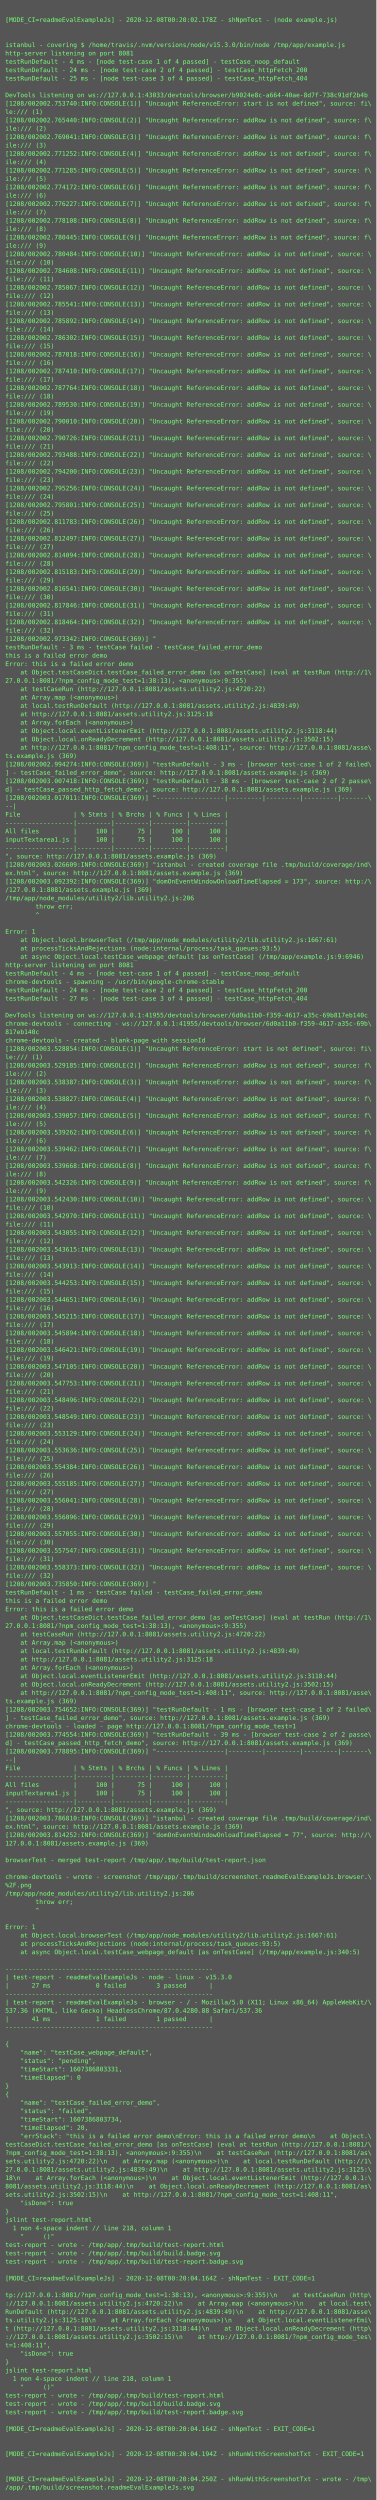
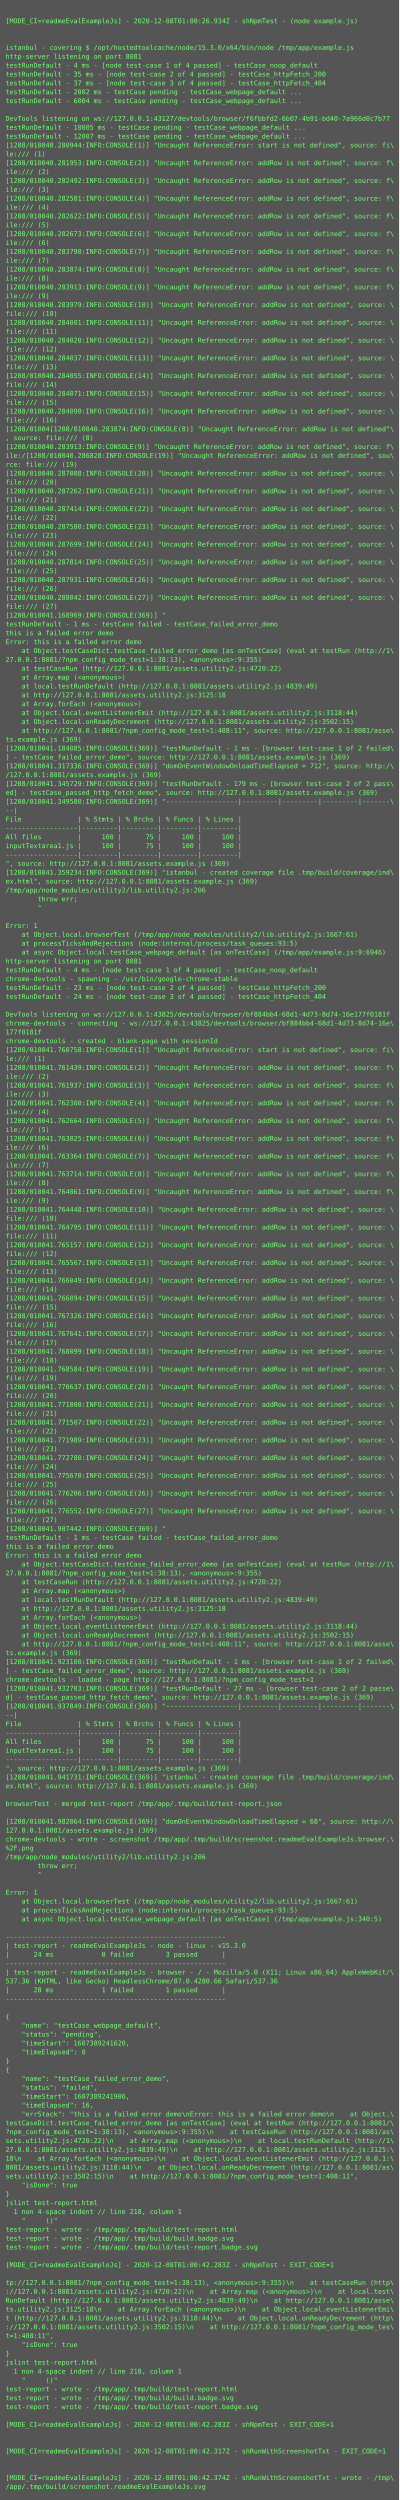
- <svg xmlns="http://www.w3.org/2000/svg" height="4782px" width="720px">
-   <rect height="4782px" fill="#555" width="720px" />
+ <svg xmlns="http://www.w3.org/2000/svg" height="4510px" width="720px">
+   <rect height="4510px" fill="#555" width="720px" />
  <text fill="#7f7" font-family="Consolas, Menlo, monospace" font-size="12" xml:space="preserve">
    <tspan x="10" y="26" />
-     <tspan x="10" y="42">[MODE_CI=readmeEvalExampleJs] - 2020-12-08T00:20:02.178Z - shNpmTest - (node example.js)</tspan>
+     <tspan x="10" y="42">[MODE_CI=readmeEvalExampleJs] - 2020-12-08T01:00:26.934Z - shNpmTest - (node example.js)</tspan>
    <tspan x="10" y="58" />
    <tspan x="10" y="74" />
-     <tspan x="10" y="90">istanbul - covering $ /home/travis/.nvm/versions/node/v15.3.0/bin/node /tmp/app/example.js</tspan>
+     <tspan x="10" y="90">istanbul - covering $ /opt/hostedtoolcache/node/15.3.0/x64/bin/node /tmp/app/example.js</tspan>
    <tspan x="10" y="106">http-server listening on port 8081</tspan>
    <tspan x="10" y="122">testRunDefault - 4 ms - [node test-case 1 of 4 passed] - testCase_noop_default</tspan>
-     <tspan x="10" y="138">testRunDefault - 24 ms - [node test-case 2 of 4 passed] - testCase_httpFetch_200</tspan>
-     <tspan x="10" y="154">testRunDefault - 25 ms - [node test-case 3 of 4 passed] - testCase_httpFetch_404</tspan>
-     <tspan x="10" y="170" />
-     <tspan x="10" y="186">DevTools listening on ws://127.0.0.1:43033/devtools/browser/b9024e8c-a664-40ae-8d7f-738c91df2b4b</tspan>
-     <tspan x="10" y="202">[1208/002002.753740:INFO:CONSOLE(1)] "Uncaught ReferenceError: start is not defined", source: fi\</tspan>
-     <tspan x="10" y="218">le:/// (1)</tspan>
-     <tspan x="10" y="234">[1208/002002.765440:INFO:CONSOLE(2)] "Uncaught ReferenceError: addRow is not defined", source: f\</tspan>
-     <tspan x="10" y="250">ile:/// (2)</tspan>
-     <tspan x="10" y="266">[1208/002002.769041:INFO:CONSOLE(3)] "Uncaught ReferenceError: addRow is not defined", source: f\</tspan>
-     <tspan x="10" y="282">ile:/// (3)</tspan>
-     <tspan x="10" y="298">[1208/002002.771252:INFO:CONSOLE(4)] "Uncaught ReferenceError: addRow is not defined", source: f\</tspan>
-     <tspan x="10" y="314">ile:/// (4)</tspan>
-     <tspan x="10" y="330">[1208/002002.771285:INFO:CONSOLE(5)] "Uncaught ReferenceError: addRow is not defined", source: f\</tspan>
-     <tspan x="10" y="346">ile:/// (5)</tspan>
-     <tspan x="10" y="362">[1208/002002.774172:INFO:CONSOLE(6)] "Uncaught ReferenceError: addRow is not defined", source: f\</tspan>
-     <tspan x="10" y="378">ile:/// (6)</tspan>
-     <tspan x="10" y="394">[1208/002002.776227:INFO:CONSOLE(7)] "Uncaught ReferenceError: addRow is not defined", source: f\</tspan>
-     <tspan x="10" y="410">ile:/// (7)</tspan>
-     <tspan x="10" y="426">[1208/002002.778108:INFO:CONSOLE(8)] "Uncaught ReferenceError: addRow is not defined", source: f\</tspan>
-     <tspan x="10" y="442">ile:/// (8)</tspan>
-     <tspan x="10" y="458">[1208/002002.780445:INFO:CONSOLE(9)] "Uncaught ReferenceError: addRow is not defined", source: f\</tspan>
-     <tspan x="10" y="474">ile:/// (9)</tspan>
-     <tspan x="10" y="490">[1208/002002.780484:INFO:CONSOLE(10)] "Uncaught ReferenceError: addRow is not defined", source: \</tspan>
-     <tspan x="10" y="506">file:/// (10)</tspan>
-     <tspan x="10" y="522">[1208/002002.784608:INFO:CONSOLE(11)] "Uncaught ReferenceError: addRow is not defined", source: \</tspan>
-     <tspan x="10" y="538">file:/// (11)</tspan>
-     <tspan x="10" y="554">[1208/002002.785067:INFO:CONSOLE(12)] "Uncaught ReferenceError: addRow is not defined", source: \</tspan>
-     <tspan x="10" y="570">file:/// (12)</tspan>
-     <tspan x="10" y="586">[1208/002002.785541:INFO:CONSOLE(13)] "Uncaught ReferenceError: addRow is not defined", source: \</tspan>
-     <tspan x="10" y="602">file:/// (13)</tspan>
-     <tspan x="10" y="618">[1208/002002.785892:INFO:CONSOLE(14)] "Uncaught ReferenceError: addRow is not defined", source: \</tspan>
-     <tspan x="10" y="634">file:/// (14)</tspan>
-     <tspan x="10" y="650">[1208/002002.786302:INFO:CONSOLE(15)] "Uncaught ReferenceError: addRow is not defined", source: \</tspan>
-     <tspan x="10" y="666">file:/// (15)</tspan>
-     <tspan x="10" y="682">[1208/002002.787018:INFO:CONSOLE(16)] "Uncaught ReferenceError: addRow is not defined", source: \</tspan>
-     <tspan x="10" y="698">file:/// (16)</tspan>
-     <tspan x="10" y="714">[1208/002002.787410:INFO:CONSOLE(17)] "Uncaught ReferenceError: addRow is not defined", source: \</tspan>
-     <tspan x="10" y="730">file:/// (17)</tspan>
-     <tspan x="10" y="746">[1208/002002.787764:INFO:CONSOLE(18)] "Uncaught ReferenceError: addRow is not defined", source: \</tspan>
-     <tspan x="10" y="762">file:/// (18)</tspan>
-     <tspan x="10" y="778">[1208/002002.789530:INFO:CONSOLE(19)] "Uncaught ReferenceError: addRow is not defined", source: \</tspan>
-     <tspan x="10" y="794">file:/// (19)</tspan>
-     <tspan x="10" y="810">[1208/002002.790010:INFO:CONSOLE(20)] "Uncaught ReferenceError: addRow is not defined", source: \</tspan>
-     <tspan x="10" y="826">file:/// (20)</tspan>
-     <tspan x="10" y="842">[1208/002002.790726:INFO:CONSOLE(21)] "Uncaught ReferenceError: addRow is not defined", source: \</tspan>
-     <tspan x="10" y="858">file:/// (21)</tspan>
-     <tspan x="10" y="874">[1208/002002.793488:INFO:CONSOLE(22)] "Uncaught ReferenceError: addRow is not defined", source: \</tspan>
-     <tspan x="10" y="890">file:/// (22)</tspan>
-     <tspan x="10" y="906">[1208/002002.794200:INFO:CONSOLE(23)] "Uncaught ReferenceError: addRow is not defined", source: \</tspan>
-     <tspan x="10" y="922">file:/// (23)</tspan>
-     <tspan x="10" y="938">[1208/002002.795256:INFO:CONSOLE(24)] "Uncaught ReferenceError: addRow is not defined", source: \</tspan>
-     <tspan x="10" y="954">file:/// (24)</tspan>
-     <tspan x="10" y="970">[1208/002002.795801:INFO:CONSOLE(25)] "Uncaught ReferenceError: addRow is not defined", source: \</tspan>
-     <tspan x="10" y="986">file:/// (25)</tspan>
-     <tspan x="10" y="1002">[1208/002002.811783:INFO:CONSOLE(26)] "Uncaught ReferenceError: addRow is not defined", source: \</tspan>
-     <tspan x="10" y="1018">file:/// (26)</tspan>
-     <tspan x="10" y="1034">[1208/002002.812497:INFO:CONSOLE(27)] "Uncaught ReferenceError: addRow is not defined", source: \</tspan>
-     <tspan x="10" y="1050">file:/// (27)</tspan>
-     <tspan x="10" y="1066">[1208/002002.814094:INFO:CONSOLE(28)] "Uncaught ReferenceError: addRow is not defined", source: \</tspan>
-     <tspan x="10" y="1082">file:/// (28)</tspan>
-     <tspan x="10" y="1098">[1208/002002.815183:INFO:CONSOLE(29)] "Uncaught ReferenceError: addRow is not defined", source: \</tspan>
-     <tspan x="10" y="1114">file:/// (29)</tspan>
-     <tspan x="10" y="1130">[1208/002002.816541:INFO:CONSOLE(30)] "Uncaught ReferenceError: addRow is not defined", source: \</tspan>
-     <tspan x="10" y="1146">file:/// (30)</tspan>
-     <tspan x="10" y="1162">[1208/002002.817846:INFO:CONSOLE(31)] "Uncaught ReferenceError: addRow is not defined", source: \</tspan>
-     <tspan x="10" y="1178">file:/// (31)</tspan>
-     <tspan x="10" y="1194">[1208/002002.818464:INFO:CONSOLE(32)] "Uncaught ReferenceError: addRow is not defined", source: \</tspan>
-     <tspan x="10" y="1210">file:/// (32)</tspan>
-     <tspan x="10" y="1226">[1208/002002.973342:INFO:CONSOLE(369)] "</tspan>
-     <tspan x="10" y="1242">testRunDefault - 3 ms - testCase failed - testCase_failed_error_demo</tspan>
-     <tspan x="10" y="1258">this is a failed error demo</tspan>
-     <tspan x="10" y="1274">Error: this is a failed error demo</tspan>
-     <tspan x="10" y="1290">    at Object.testCaseDict.testCase_failed_error_demo [as onTestCase] (eval at testRun (http://1\</tspan>
-     <tspan x="10" y="1306">27.0.0.1:8081/?npm_config_mode_test=1:38:13), &lt;anonymous&gt;:9:355)</tspan>
-     <tspan x="10" y="1322">    at testCaseRun (http://127.0.0.1:8081/assets.utility2.js:4720:22)</tspan>
-     <tspan x="10" y="1338">    at Array.map (&lt;anonymous&gt;)</tspan>
-     <tspan x="10" y="1354">    at local.testRunDefault (http://127.0.0.1:8081/assets.utility2.js:4839:49)</tspan>
-     <tspan x="10" y="1370">    at http://127.0.0.1:8081/assets.utility2.js:3125:18</tspan>
-     <tspan x="10" y="1386">    at Array.forEach (&lt;anonymous&gt;)</tspan>
-     <tspan x="10" y="1402">    at Object.local.eventListenerEmit (http://127.0.0.1:8081/assets.utility2.js:3118:44)</tspan>
-     <tspan x="10" y="1418">    at Object.local.onReadyDecrement (http://127.0.0.1:8081/assets.utility2.js:3502:15)</tspan>
-     <tspan x="10" y="1434">    at http://127.0.0.1:8081/?npm_config_mode_test=1:408:11", source: http://127.0.0.1:8081/asse\</tspan>
-     <tspan x="10" y="1450">ts.example.js (369)</tspan>
-     <tspan x="10" y="1466">[1208/002002.994274:INFO:CONSOLE(369)] "testRunDefault - 3 ms - [browser test-case 1 of 2 failed\</tspan>
-     <tspan x="10" y="1482">] - testCase_failed_error_demo", source: http://127.0.0.1:8081/assets.example.js (369)</tspan>
-     <tspan x="10" y="1498">[1208/002003.007418:INFO:CONSOLE(369)] "testRunDefault - 38 ms - [browser test-case 2 of 2 passe\</tspan>
-     <tspan x="10" y="1514">d] - testCase_passed_http_fetch_demo", source: http://127.0.0.1:8081/assets.example.js (369)</tspan>
-     <tspan x="10" y="1530">[1208/002003.017011:INFO:CONSOLE(369)] "------------------|---------|---------|---------|-------\</tspan>
-     <tspan x="10" y="1546">--|</tspan>
-     <tspan x="10" y="1562">File              | % Stmts | % Brchs | % Funcs | % Lines |</tspan>
-     <tspan x="10" y="1578">------------------|---------|---------|---------|---------|</tspan>
-     <tspan x="10" y="1594">All files         |     100 |      75 |     100 |     100 |</tspan>
-     <tspan x="10" y="1610">inputTextarea1.js |     100 |      75 |     100 |     100 |</tspan>
-     <tspan x="10" y="1626">------------------|---------|---------|---------|---------|</tspan>
-     <tspan x="10" y="1642">", source: http://127.0.0.1:8081/assets.example.js (369)</tspan>
-     <tspan x="10" y="1658">[1208/002003.026609:INFO:CONSOLE(369)] "istanbul - created coverage file .tmp/build/coverage/ind\</tspan>
-     <tspan x="10" y="1674">ex.html", source: http://127.0.0.1:8081/assets.example.js (369)</tspan>
-     <tspan x="10" y="1690">[1208/002003.092392:INFO:CONSOLE(369)] "domOnEventWindowOnloadTimeElapsed = 173", source: http:/\</tspan>
-     <tspan x="10" y="1706">/127.0.0.1:8081/assets.example.js (369)</tspan>
-     <tspan x="10" y="1722">/tmp/app/node_modules/utility2/lib.utility2.js:206</tspan>
-     <tspan x="10" y="1738">        throw err;</tspan>
-     <tspan x="10" y="1754">        ^</tspan>
-     <tspan x="10" y="1770" />
-     <tspan x="10" y="1786">Error: 1</tspan>
-     <tspan x="10" y="1802">    at Object.local.browserTest (/tmp/app/node_modules/utility2/lib.utility2.js:1667:61)</tspan>
-     <tspan x="10" y="1818">    at processTicksAndRejections (node:internal/process/task_queues:93:5)</tspan>
-     <tspan x="10" y="1834">    at async Object.local.testCase_webpage_default [as onTestCase] (/tmp/app/example.js:9:6946)</tspan>
-     <tspan x="10" y="1850">http-server listening on port 8081</tspan>
-     <tspan x="10" y="1866">testRunDefault - 4 ms - [node test-case 1 of 4 passed] - testCase_noop_default</tspan>
-     <tspan x="10" y="1882">chrome-devtools - spawning - /usr/bin/google-chrome-stable</tspan>
-     <tspan x="10" y="1898">testRunDefault - 24 ms - [node test-case 2 of 4 passed] - testCase_httpFetch_200</tspan>
-     <tspan x="10" y="1914">testRunDefault - 27 ms - [node test-case 3 of 4 passed] - testCase_httpFetch_404</tspan>
-     <tspan x="10" y="1930" />
-     <tspan x="10" y="1946">DevTools listening on ws://127.0.0.1:41955/devtools/browser/6d0a11b0-f359-4617-a35c-69b817eb140c</tspan>
-     <tspan x="10" y="1962">chrome-devtools - connecting - ws://127.0.0.1:41955/devtools/browser/6d0a11b0-f359-4617-a35c-69b\</tspan>
-     <tspan x="10" y="1978">817eb140c</tspan>
-     <tspan x="10" y="1994">chrome-devtools - created - blank-page with sessionId</tspan>
-     <tspan x="10" y="2010">[1208/002003.528854:INFO:CONSOLE(1)] "Uncaught ReferenceError: start is not defined", source: fi\</tspan>
-     <tspan x="10" y="2026">le:/// (1)</tspan>
-     <tspan x="10" y="2042">[1208/002003.529185:INFO:CONSOLE(2)] "Uncaught ReferenceError: addRow is not defined", source: f\</tspan>
-     <tspan x="10" y="2058">ile:/// (2)</tspan>
-     <tspan x="10" y="2074">[1208/002003.538387:INFO:CONSOLE(3)] "Uncaught ReferenceError: addRow is not defined", source: f\</tspan>
-     <tspan x="10" y="2090">ile:/// (3)</tspan>
-     <tspan x="10" y="2106">[1208/002003.538827:INFO:CONSOLE(4)] "Uncaught ReferenceError: addRow is not defined", source: f\</tspan>
-     <tspan x="10" y="2122">ile:/// (4)</tspan>
-     <tspan x="10" y="2138">[1208/002003.539057:INFO:CONSOLE(5)] "Uncaught ReferenceError: addRow is not defined", source: f\</tspan>
-     <tspan x="10" y="2154">ile:/// (5)</tspan>
-     <tspan x="10" y="2170">[1208/002003.539262:INFO:CONSOLE(6)] "Uncaught ReferenceError: addRow is not defined", source: f\</tspan>
-     <tspan x="10" y="2186">ile:/// (6)</tspan>
-     <tspan x="10" y="2202">[1208/002003.539462:INFO:CONSOLE(7)] "Uncaught ReferenceError: addRow is not defined", source: f\</tspan>
-     <tspan x="10" y="2218">ile:/// (7)</tspan>
-     <tspan x="10" y="2234">[1208/002003.539668:INFO:CONSOLE(8)] "Uncaught ReferenceError: addRow is not defined", source: f\</tspan>
-     <tspan x="10" y="2250">ile:/// (8)</tspan>
-     <tspan x="10" y="2266">[1208/002003.542326:INFO:CONSOLE(9)] "Uncaught ReferenceError: addRow is not defined", source: f\</tspan>
-     <tspan x="10" y="2282">ile:/// (9)</tspan>
-     <tspan x="10" y="2298">[1208/002003.542430:INFO:CONSOLE(10)] "Uncaught ReferenceError: addRow is not defined", source: \</tspan>
-     <tspan x="10" y="2314">file:/// (10)</tspan>
-     <tspan x="10" y="2330">[1208/002003.542970:INFO:CONSOLE(11)] "Uncaught ReferenceError: addRow is not defined", source: \</tspan>
-     <tspan x="10" y="2346">file:/// (11)</tspan>
-     <tspan x="10" y="2362">[1208/002003.543055:INFO:CONSOLE(12)] "Uncaught ReferenceError: addRow is not defined", source: \</tspan>
-     <tspan x="10" y="2378">file:/// (12)</tspan>
-     <tspan x="10" y="2394">[1208/002003.543615:INFO:CONSOLE(13)] "Uncaught ReferenceError: addRow is not defined", source: \</tspan>
-     <tspan x="10" y="2410">file:/// (13)</tspan>
-     <tspan x="10" y="2426">[1208/002003.543913:INFO:CONSOLE(14)] "Uncaught ReferenceError: addRow is not defined", source: \</tspan>
-     <tspan x="10" y="2442">file:/// (14)</tspan>
-     <tspan x="10" y="2458">[1208/002003.544253:INFO:CONSOLE(15)] "Uncaught ReferenceError: addRow is not defined", source: \</tspan>
-     <tspan x="10" y="2474">file:/// (15)</tspan>
-     <tspan x="10" y="2490">[1208/002003.544651:INFO:CONSOLE(16)] "Uncaught ReferenceError: addRow is not defined", source: \</tspan>
-     <tspan x="10" y="2506">file:/// (16)</tspan>
-     <tspan x="10" y="2522">[1208/002003.545215:INFO:CONSOLE(17)] "Uncaught ReferenceError: addRow is not defined", source: \</tspan>
-     <tspan x="10" y="2538">file:/// (17)</tspan>
-     <tspan x="10" y="2554">[1208/002003.545894:INFO:CONSOLE(18)] "Uncaught ReferenceError: addRow is not defined", source: \</tspan>
-     <tspan x="10" y="2570">file:/// (18)</tspan>
-     <tspan x="10" y="2586">[1208/002003.546421:INFO:CONSOLE(19)] "Uncaught ReferenceError: addRow is not defined", source: \</tspan>
-     <tspan x="10" y="2602">file:/// (19)</tspan>
-     <tspan x="10" y="2618">[1208/002003.547105:INFO:CONSOLE(20)] "Uncaught ReferenceError: addRow is not defined", source: \</tspan>
-     <tspan x="10" y="2634">file:/// (20)</tspan>
-     <tspan x="10" y="2650">[1208/002003.547753:INFO:CONSOLE(21)] "Uncaught ReferenceError: addRow is not defined", source: \</tspan>
-     <tspan x="10" y="2666">file:/// (21)</tspan>
-     <tspan x="10" y="2682">[1208/002003.548496:INFO:CONSOLE(22)] "Uncaught ReferenceError: addRow is not defined", source: \</tspan>
-     <tspan x="10" y="2698">file:/// (22)</tspan>
-     <tspan x="10" y="2714">[1208/002003.548549:INFO:CONSOLE(23)] "Uncaught ReferenceError: addRow is not defined", source: \</tspan>
-     <tspan x="10" y="2730">file:/// (23)</tspan>
-     <tspan x="10" y="2746">[1208/002003.553129:INFO:CONSOLE(24)] "Uncaught ReferenceError: addRow is not defined", source: \</tspan>
-     <tspan x="10" y="2762">file:/// (24)</tspan>
-     <tspan x="10" y="2778">[1208/002003.553636:INFO:CONSOLE(25)] "Uncaught ReferenceError: addRow is not defined", source: \</tspan>
-     <tspan x="10" y="2794">file:/// (25)</tspan>
-     <tspan x="10" y="2810">[1208/002003.554384:INFO:CONSOLE(26)] "Uncaught ReferenceError: addRow is not defined", source: \</tspan>
-     <tspan x="10" y="2826">file:/// (26)</tspan>
-     <tspan x="10" y="2842">[1208/002003.555185:INFO:CONSOLE(27)] "Uncaught ReferenceError: addRow is not defined", source: \</tspan>
-     <tspan x="10" y="2858">file:/// (27)</tspan>
-     <tspan x="10" y="2874">[1208/002003.556041:INFO:CONSOLE(28)] "Uncaught ReferenceError: addRow is not defined", source: \</tspan>
-     <tspan x="10" y="2890">file:/// (28)</tspan>
-     <tspan x="10" y="2906">[1208/002003.556096:INFO:CONSOLE(29)] "Uncaught ReferenceError: addRow is not defined", source: \</tspan>
-     <tspan x="10" y="2922">file:/// (29)</tspan>
-     <tspan x="10" y="2938">[1208/002003.557055:INFO:CONSOLE(30)] "Uncaught ReferenceError: addRow is not defined", source: \</tspan>
-     <tspan x="10" y="2954">file:/// (30)</tspan>
-     <tspan x="10" y="2970">[1208/002003.557547:INFO:CONSOLE(31)] "Uncaught ReferenceError: addRow is not defined", source: \</tspan>
-     <tspan x="10" y="2986">file:/// (31)</tspan>
-     <tspan x="10" y="3002">[1208/002003.558373:INFO:CONSOLE(32)] "Uncaught ReferenceError: addRow is not defined", source: \</tspan>
-     <tspan x="10" y="3018">file:/// (32)</tspan>
-     <tspan x="10" y="3034">[1208/002003.735850:INFO:CONSOLE(369)] "</tspan>
-     <tspan x="10" y="3050">testRunDefault - 1 ms - testCase failed - testCase_failed_error_demo</tspan>
-     <tspan x="10" y="3066">this is a failed error demo</tspan>
-     <tspan x="10" y="3082">Error: this is a failed error demo</tspan>
-     <tspan x="10" y="3098">    at Object.testCaseDict.testCase_failed_error_demo [as onTestCase] (eval at testRun (http://1\</tspan>
-     <tspan x="10" y="3114">27.0.0.1:8081/?npm_config_mode_test=1:38:13), &lt;anonymous&gt;:9:355)</tspan>
-     <tspan x="10" y="3130">    at testCaseRun (http://127.0.0.1:8081/assets.utility2.js:4720:22)</tspan>
-     <tspan x="10" y="3146">    at Array.map (&lt;anonymous&gt;)</tspan>
-     <tspan x="10" y="3162">    at local.testRunDefault (http://127.0.0.1:8081/assets.utility2.js:4839:49)</tspan>
-     <tspan x="10" y="3178">    at http://127.0.0.1:8081/assets.utility2.js:3125:18</tspan>
-     <tspan x="10" y="3194">    at Array.forEach (&lt;anonymous&gt;)</tspan>
-     <tspan x="10" y="3210">    at Object.local.eventListenerEmit (http://127.0.0.1:8081/assets.utility2.js:3118:44)</tspan>
-     <tspan x="10" y="3226">    at Object.local.onReadyDecrement (http://127.0.0.1:8081/assets.utility2.js:3502:15)</tspan>
-     <tspan x="10" y="3242">    at http://127.0.0.1:8081/?npm_config_mode_test=1:408:11", source: http://127.0.0.1:8081/asse\</tspan>
-     <tspan x="10" y="3258">ts.example.js (369)</tspan>
-     <tspan x="10" y="3274">[1208/002003.754652:INFO:CONSOLE(369)] "testRunDefault - 1 ms - [browser test-case 1 of 2 failed\</tspan>
-     <tspan x="10" y="3290">] - testCase_failed_error_demo", source: http://127.0.0.1:8081/assets.example.js (369)</tspan>
-     <tspan x="10" y="3306">chrome-devtools - loaded - page http://127.0.0.1:8081/?npm_config_mode_test=1</tspan>
-     <tspan x="10" y="3322">[1208/002003.774554:INFO:CONSOLE(369)] "testRunDefault - 39 ms - [browser test-case 2 of 2 passe\</tspan>
-     <tspan x="10" y="3338">d] - testCase_passed_http_fetch_demo", source: http://127.0.0.1:8081/assets.example.js (369)</tspan>
-     <tspan x="10" y="3354">[1208/002003.778895:INFO:CONSOLE(369)] "------------------|---------|---------|---------|-------\</tspan>
-     <tspan x="10" y="3370">--|</tspan>
-     <tspan x="10" y="3386">File              | % Stmts | % Brchs | % Funcs | % Lines |</tspan>
-     <tspan x="10" y="3402">------------------|---------|---------|---------|---------|</tspan>
-     <tspan x="10" y="3418">All files         |     100 |      75 |     100 |     100 |</tspan>
-     <tspan x="10" y="3434">inputTextarea1.js |     100 |      75 |     100 |     100 |</tspan>
-     <tspan x="10" y="3450">------------------|---------|---------|---------|---------|</tspan>
-     <tspan x="10" y="3466">", source: http://127.0.0.1:8081/assets.example.js (369)</tspan>
-     <tspan x="10" y="3482">[1208/002003.786810:INFO:CONSOLE(369)] "istanbul - created coverage file .tmp/build/coverage/ind\</tspan>
-     <tspan x="10" y="3498">ex.html", source: http://127.0.0.1:8081/assets.example.js (369)</tspan>
-     <tspan x="10" y="3514">[1208/002003.814252:INFO:CONSOLE(369)] "domOnEventWindowOnloadTimeElapsed = 77", source: http://\</tspan>
-     <tspan x="10" y="3530">127.0.0.1:8081/assets.example.js (369)</tspan>
-     <tspan x="10" y="3546" />
-     <tspan x="10" y="3562">browserTest - merged test-report /tmp/app/.tmp/build/test-report.json</tspan>
-     <tspan x="10" y="3578" />
-     <tspan x="10" y="3594">chrome-devtools - wrote - screenshot /tmp/app/.tmp/build/screenshot.readmeEvalExampleJs.browser.\</tspan>
-     <tspan x="10" y="3610">%2F.png</tspan>
-     <tspan x="10" y="3626">/tmp/app/node_modules/utility2/lib.utility2.js:206</tspan>
-     <tspan x="10" y="3642">        throw err;</tspan>
-     <tspan x="10" y="3658">        ^</tspan>
-     <tspan x="10" y="3674" />
-     <tspan x="10" y="3690">Error: 1</tspan>
-     <tspan x="10" y="3706">    at Object.local.browserTest (/tmp/app/node_modules/utility2/lib.utility2.js:1667:61)</tspan>
-     <tspan x="10" y="3722">    at processTicksAndRejections (node:internal/process/task_queues:93:5)</tspan>
-     <tspan x="10" y="3738">    at async Object.local.testCase_webpage_default [as onTestCase] (/tmp/app/example.js:340:5)</tspan>
-     <tspan x="10" y="3754" />
-     <tspan x="10" y="3770">-------------------------------------------------------</tspan>
-     <tspan x="10" y="3786">| test-report - readmeEvalExampleJs - node - linux - v15.3.0</tspan>
-     <tspan x="10" y="3802">|      27 ms            0 failed        3 passed      |</tspan>
-     <tspan x="10" y="3818">-------------------------------------------------------</tspan>
-     <tspan x="10" y="3834">| test-report - readmeEvalExampleJs - browser - / - Mozilla/5.0 (X11; Linux x86_64) AppleWebKit/\</tspan>
-     <tspan x="10" y="3850">537.36 (KHTML, like Gecko) HeadlessChrome/87.0.4280.88 Safari/537.36</tspan>
-     <tspan x="10" y="3866">|      41 ms            1 failed        1 passed      |</tspan>
-     <tspan x="10" y="3882">-------------------------------------------------------</tspan>
-     <tspan x="10" y="3898" />
-     <tspan x="10" y="3914">{</tspan>
-     <tspan x="10" y="3930">    "name": "testCase_webpage_default",</tspan>
-     <tspan x="10" y="3946">    "status": "pending",</tspan>
-     <tspan x="10" y="3962">    "timeStart": 1607386803331,</tspan>
-     <tspan x="10" y="3978">    "timeElapsed": 0</tspan>
-     <tspan x="10" y="3994">}</tspan>
-     <tspan x="10" y="4010">{</tspan>
-     <tspan x="10" y="4026">    "name": "testCase_failed_error_demo",</tspan>
-     <tspan x="10" y="4042">    "status": "failed",</tspan>
-     <tspan x="10" y="4058">    "timeStart": 1607386803734,</tspan>
-     <tspan x="10" y="4074">    "timeElapsed": 20,</tspan>
-     <tspan x="10" y="4090">    "errStack": "this is a failed error demo\nError: this is a failed error demo\n    at Object.\</tspan>
-     <tspan x="10" y="4106">testCaseDict.testCase_failed_error_demo [as onTestCase] (eval at testRun (http://127.0.0.1:8081/\</tspan>
-     <tspan x="10" y="4122">?npm_config_mode_test=1:38:13), &lt;anonymous&gt;:9:355)\n    at testCaseRun (http://127.0.0.1:8081/as\</tspan>
-     <tspan x="10" y="4138">sets.utility2.js:4720:22)\n    at Array.map (&lt;anonymous&gt;)\n    at local.testRunDefault (http://1\</tspan>
-     <tspan x="10" y="4154">27.0.0.1:8081/assets.utility2.js:4839:49)\n    at http://127.0.0.1:8081/assets.utility2.js:3125:\</tspan>
-     <tspan x="10" y="4170">18\n    at Array.forEach (&lt;anonymous&gt;)\n    at Object.local.eventListenerEmit (http://127.0.0.1:\</tspan>
-     <tspan x="10" y="4186">8081/assets.utility2.js:3118:44)\n    at Object.local.onReadyDecrement (http://127.0.0.1:8081/as\</tspan>
-     <tspan x="10" y="4202">sets.utility2.js:3502:15)\n    at http://127.0.0.1:8081/?npm_config_mode_test=1:408:11",</tspan>
-     <tspan x="10" y="4218">    "isDone": true</tspan>
-     <tspan x="10" y="4234">}</tspan>
-     <tspan x="10" y="4250">jslint test-report.html</tspan>
-     <tspan x="10" y="4266">  1 non 4-space indent // line 218, column 1</tspan>
-     <tspan x="10" y="4282">    "     ()"</tspan>
-     <tspan x="10" y="4298">test-report - wrote - /tmp/app/.tmp/build/test-report.html</tspan>
-     <tspan x="10" y="4314">test-report - wrote - /tmp/app/.tmp/build/build.badge.svg</tspan>
-     <tspan x="10" y="4330">test-report - wrote - /tmp/app/.tmp/build/test-report.badge.svg</tspan>
-     <tspan x="10" y="4346" />
-     <tspan x="10" y="4362">[MODE_CI=readmeEvalExampleJs] - 2020-12-08T00:20:04.164Z - shNpmTest - EXIT_CODE=1</tspan>
-     <tspan x="10" y="4378" />
-     <tspan x="10" y="4394">tp://127.0.0.1:8081/?npm_config_mode_test=1:38:13), &lt;anonymous&gt;:9:355)\n    at testCaseRun (http\</tspan>
-     <tspan x="10" y="4410">://127.0.0.1:8081/assets.utility2.js:4720:22)\n    at Array.map (&lt;anonymous&gt;)\n    at local.test\</tspan>
-     <tspan x="10" y="4426">RunDefault (http://127.0.0.1:8081/assets.utility2.js:4839:49)\n    at http://127.0.0.1:8081/asse\</tspan>
-     <tspan x="10" y="4442">ts.utility2.js:3125:18\n    at Array.forEach (&lt;anonymous&gt;)\n    at Object.local.eventListenerEmi\</tspan>
-     <tspan x="10" y="4458">t (http://127.0.0.1:8081/assets.utility2.js:3118:44)\n    at Object.local.onReadyDecrement (http\</tspan>
-     <tspan x="10" y="4474">://127.0.0.1:8081/assets.utility2.js:3502:15)\n    at http://127.0.0.1:8081/?npm_config_mode_tes\</tspan>
-     <tspan x="10" y="4490">t=1:408:11",</tspan>
-     <tspan x="10" y="4506">    "isDone": true</tspan>
-     <tspan x="10" y="4522">}</tspan>
-     <tspan x="10" y="4538">jslint test-report.html</tspan>
-     <tspan x="10" y="4554">  1 non 4-space indent // line 218, column 1</tspan>
-     <tspan x="10" y="4570">    "     ()"</tspan>
-     <tspan x="10" y="4586">test-report - wrote - /tmp/app/.tmp/build/test-report.html</tspan>
-     <tspan x="10" y="4602">test-report - wrote - /tmp/app/.tmp/build/build.badge.svg</tspan>
-     <tspan x="10" y="4618">test-report - wrote - /tmp/app/.tmp/build/test-report.badge.svg</tspan>
-     <tspan x="10" y="4634" />
-     <tspan x="10" y="4650">[MODE_CI=readmeEvalExampleJs] - 2020-12-08T00:20:04.164Z - shNpmTest - EXIT_CODE=1</tspan>
-     <tspan x="10" y="4666" />
-     <tspan x="10" y="4682" />
-     <tspan x="10" y="4698">[MODE_CI=readmeEvalExampleJs] - 2020-12-08T00:20:04.194Z - shRunWithScreenshotTxt - EXIT_CODE=1</tspan>
-     <tspan x="10" y="4714" />
-     <tspan x="10" y="4730" />
-     <tspan x="10" y="4746">[MODE_CI=readmeEvalExampleJs] - 2020-12-08T00:20:04.250Z - shRunWithScreenshotTxt - wrote - /tmp\</tspan>
-     <tspan x="10" y="4762">/app/.tmp/build/screenshot.readmeEvalExampleJs.svg</tspan>
+     <tspan x="10" y="138">testRunDefault - 35 ms - [node test-case 2 of 4 passed] - testCase_httpFetch_200</tspan>
+     <tspan x="10" y="154">testRunDefault - 37 ms - [node test-case 3 of 4 passed] - testCase_httpFetch_404</tspan>
+     <tspan x="10" y="170">testRunDefault - 2002 ms - testCase pending - testCase_webpage_default ...</tspan>
+     <tspan x="10" y="186">testRunDefault - 6004 ms - testCase pending - testCase_webpage_default ...</tspan>
+     <tspan x="10" y="202" />
+     <tspan x="10" y="218">DevTools listening on ws://127.0.0.1:43127/devtools/browser/f6fbbfd2-6b07-4b91-bd40-7a966d0c7b77</tspan>
+     <tspan x="10" y="234">testRunDefault - 10005 ms - testCase pending - testCase_webpage_default ...</tspan>
+     <tspan x="10" y="250">testRunDefault - 12007 ms - testCase pending - testCase_webpage_default ...</tspan>
+     <tspan x="10" y="266">[1208/010040.280944:INFO:CONSOLE(1)] "Uncaught ReferenceError: start is not defined", source: fi\</tspan>
+     <tspan x="10" y="282">le:/// (1)</tspan>
+     <tspan x="10" y="298">[1208/010040.281953:INFO:CONSOLE(2)] "Uncaught ReferenceError: addRow is not defined", source: f\</tspan>
+     <tspan x="10" y="314">ile:/// (2)</tspan>
+     <tspan x="10" y="330">[1208/010040.282492:INFO:CONSOLE(3)] "Uncaught ReferenceError: addRow is not defined", source: f\</tspan>
+     <tspan x="10" y="346">ile:/// (3)</tspan>
+     <tspan x="10" y="362">[1208/010040.282581:INFO:CONSOLE(4)] "Uncaught ReferenceError: addRow is not defined", source: f\</tspan>
+     <tspan x="10" y="378">ile:/// (4)</tspan>
+     <tspan x="10" y="394">[1208/010040.282622:INFO:CONSOLE(5)] "Uncaught ReferenceError: addRow is not defined", source: f\</tspan>
+     <tspan x="10" y="410">ile:/// (5)</tspan>
+     <tspan x="10" y="426">[1208/010040.282673:INFO:CONSOLE(6)] "Uncaught ReferenceError: addRow is not defined", source: f\</tspan>
+     <tspan x="10" y="442">ile:/// (6)</tspan>
+     <tspan x="10" y="458">[1208/010040.283790:INFO:CONSOLE(7)] "Uncaught ReferenceError: addRow is not defined", source: f\</tspan>
+     <tspan x="10" y="474">ile:/// (7)</tspan>
+     <tspan x="10" y="490">[1208/010040.283874:INFO:CONSOLE(8)] "Uncaught ReferenceError: addRow is not defined", source: f\</tspan>
+     <tspan x="10" y="506">ile:/// (8)</tspan>
+     <tspan x="10" y="522">[1208/010040.283913:INFO:CONSOLE(9)] "Uncaught ReferenceError: addRow is not defined", source: f\</tspan>
+     <tspan x="10" y="538">ile:/// (9)</tspan>
+     <tspan x="10" y="554">[1208/010040.283979:INFO:CONSOLE(10)] "Uncaught ReferenceError: addRow is not defined", source: \</tspan>
+     <tspan x="10" y="570">file:/// (10)</tspan>
+     <tspan x="10" y="586">[1208/010040.284001:INFO:CONSOLE(11)] "Uncaught ReferenceError: addRow is not defined", source: \</tspan>
+     <tspan x="10" y="602">file:/// (11)</tspan>
+     <tspan x="10" y="618">[1208/010040.284020:INFO:CONSOLE(12)] "Uncaught ReferenceError: addRow is not defined", source: \</tspan>
+     <tspan x="10" y="634">file:/// (12)</tspan>
+     <tspan x="10" y="650">[1208/010040.284037:INFO:CONSOLE(13)] "Uncaught ReferenceError: addRow is not defined", source: \</tspan>
+     <tspan x="10" y="666">file:/// (13)</tspan>
+     <tspan x="10" y="682">[1208/010040.284055:INFO:CONSOLE(14)] "Uncaught ReferenceError: addRow is not defined", source: \</tspan>
+     <tspan x="10" y="698">file:/// (14)</tspan>
+     <tspan x="10" y="714">[1208/010040.284071:INFO:CONSOLE(15)] "Uncaught ReferenceError: addRow is not defined", source: \</tspan>
+     <tspan x="10" y="730">file:/// (15)</tspan>
+     <tspan x="10" y="746">[1208/010040.284090:INFO:CONSOLE(16)] "Uncaught ReferenceError: addRow is not defined", source: \</tspan>
+     <tspan x="10" y="762">file:/// (16)</tspan>
+     <tspan x="10" y="778">[1208/01004[1208/010040.283874:INFO:CONSOLE(8)] "Uncaught ReferenceError: addRow is not defined"\</tspan>
+     <tspan x="10" y="794">, source: file:/// (8)</tspan>
+     <tspan x="10" y="810">[1208/010040.283913:INFO:CONSOLE(9)] "Uncaught ReferenceError: addRow is not defined", source: f\</tspan>
+     <tspan x="10" y="826">ile:/[1208/010040.286828:INFO:CONSOLE(19)] "Uncaught ReferenceError: addRow is not defined", sou\</tspan>
+     <tspan x="10" y="842">rce: file:/// (19)</tspan>
+     <tspan x="10" y="858">[1208/010040.287008:INFO:CONSOLE(20)] "Uncaught ReferenceError: addRow is not defined", source: \</tspan>
+     <tspan x="10" y="874">file:/// (20)</tspan>
+     <tspan x="10" y="890">[1208/010040.287262:INFO:CONSOLE(21)] "Uncaught ReferenceError: addRow is not defined", source: \</tspan>
+     <tspan x="10" y="906">file:/// (21)</tspan>
+     <tspan x="10" y="922">[1208/010040.287414:INFO:CONSOLE(22)] "Uncaught ReferenceError: addRow is not defined", source: \</tspan>
+     <tspan x="10" y="938">file:/// (22)</tspan>
+     <tspan x="10" y="954">[1208/010040.287580:INFO:CONSOLE(23)] "Uncaught ReferenceError: addRow is not defined", source: \</tspan>
+     <tspan x="10" y="970">file:/// (23)</tspan>
+     <tspan x="10" y="986">[1208/010040.287699:INFO:CONSOLE(24)] "Uncaught ReferenceError: addRow is not defined", source: \</tspan>
+     <tspan x="10" y="1002">file:/// (24)</tspan>
+     <tspan x="10" y="1018">[1208/010040.287814:INFO:CONSOLE(25)] "Uncaught ReferenceError: addRow is not defined", source: \</tspan>
+     <tspan x="10" y="1034">file:/// (25)</tspan>
+     <tspan x="10" y="1050">[1208/010040.287931:INFO:CONSOLE(26)] "Uncaught ReferenceError: addRow is not defined", source: \</tspan>
+     <tspan x="10" y="1066">file:/// (26)</tspan>
+     <tspan x="10" y="1082">[1208/010040.288042:INFO:CONSOLE(27)] "Uncaught ReferenceError: addRow is not defined", source: \</tspan>
+     <tspan x="10" y="1098">file:/// (27)</tspan>
+     <tspan x="10" y="1114">[1208/010041.168969:INFO:CONSOLE(369)] "</tspan>
+     <tspan x="10" y="1130">testRunDefault - 1 ms - testCase failed - testCase_failed_error_demo</tspan>
+     <tspan x="10" y="1146">this is a failed error demo</tspan>
+     <tspan x="10" y="1162">Error: this is a failed error demo</tspan>
+     <tspan x="10" y="1178">    at Object.testCaseDict.testCase_failed_error_demo [as onTestCase] (eval at testRun (http://1\</tspan>
+     <tspan x="10" y="1194">27.0.0.1:8081/?npm_config_mode_test=1:38:13), &lt;anonymous&gt;:9:355)</tspan>
+     <tspan x="10" y="1210">    at testCaseRun (http://127.0.0.1:8081/assets.utility2.js:4720:22)</tspan>
+     <tspan x="10" y="1226">    at Array.map (&lt;anonymous&gt;)</tspan>
+     <tspan x="10" y="1242">    at local.testRunDefault (http://127.0.0.1:8081/assets.utility2.js:4839:49)</tspan>
+     <tspan x="10" y="1258">    at http://127.0.0.1:8081/assets.utility2.js:3125:18</tspan>
+     <tspan x="10" y="1274">    at Array.forEach (&lt;anonymous&gt;)</tspan>
+     <tspan x="10" y="1290">    at Object.local.eventListenerEmit (http://127.0.0.1:8081/assets.utility2.js:3118:44)</tspan>
+     <tspan x="10" y="1306">    at Object.local.onReadyDecrement (http://127.0.0.1:8081/assets.utility2.js:3502:15)</tspan>
+     <tspan x="10" y="1322">    at http://127.0.0.1:8081/?npm_config_mode_test=1:408:11", source: http://127.0.0.1:8081/asse\</tspan>
+     <tspan x="10" y="1338">ts.example.js (369)</tspan>
+     <tspan x="10" y="1354">[1208/010041.184085:INFO:CONSOLE(369)] "testRunDefault - 1 ms - [browser test-case 1 of 2 failed\</tspan>
+     <tspan x="10" y="1370">] - testCase_failed_error_demo", source: http://127.0.0.1:8081/assets.example.js (369)</tspan>
+     <tspan x="10" y="1386">[1208/010041.317336:INFO:CONSOLE(369)] "domOnEventWindowOnloadTimeElapsed = 712", source: http:/\</tspan>
+     <tspan x="10" y="1402">/127.0.0.1:8081/assets.example.js (369)</tspan>
+     <tspan x="10" y="1418">[1208/010041.345729:INFO:CONSOLE(369)] "testRunDefault - 179 ms - [browser test-case 2 of 2 pass\</tspan>
+     <tspan x="10" y="1434">ed] - testCase_passed_http_fetch_demo", source: http://127.0.0.1:8081/assets.example.js (369)</tspan>
+     <tspan x="10" y="1450">[1208/010041.349580:INFO:CONSOLE(369)] "------------------|---------|---------|---------|-------\</tspan>
+     <tspan x="10" y="1466">--|</tspan>
+     <tspan x="10" y="1482">File              | % Stmts | % Brchs | % Funcs | % Lines |</tspan>
+     <tspan x="10" y="1498">------------------|---------|---------|---------|---------|</tspan>
+     <tspan x="10" y="1514">All files         |     100 |      75 |     100 |     100 |</tspan>
+     <tspan x="10" y="1530">inputTextarea1.js |     100 |      75 |     100 |     100 |</tspan>
+     <tspan x="10" y="1546">------------------|---------|---------|---------|---------|</tspan>
+     <tspan x="10" y="1562">", source: http://127.0.0.1:8081/assets.example.js (369)</tspan>
+     <tspan x="10" y="1578">[1208/010041.359234:INFO:CONSOLE(369)] "istanbul - created coverage file .tmp/build/coverage/ind\</tspan>
+     <tspan x="10" y="1594">ex.html", source: http://127.0.0.1:8081/assets.example.js (369)</tspan>
+     <tspan x="10" y="1610">/tmp/app/node_modules/utility2/lib.utility2.js:206</tspan>
+     <tspan x="10" y="1626">        throw err;</tspan>
+     <tspan x="10" y="1642">        ^</tspan>
+     <tspan x="10" y="1658" />
+     <tspan x="10" y="1674">Error: 1</tspan>
+     <tspan x="10" y="1690">    at Object.local.browserTest (/tmp/app/node_modules/utility2/lib.utility2.js:1667:61)</tspan>
+     <tspan x="10" y="1706">    at processTicksAndRejections (node:internal/process/task_queues:93:5)</tspan>
+     <tspan x="10" y="1722">    at async Object.local.testCase_webpage_default [as onTestCase] (/tmp/app/example.js:9:6946)</tspan>
+     <tspan x="10" y="1738">http-server listening on port 8081</tspan>
+     <tspan x="10" y="1754">testRunDefault - 4 ms - [node test-case 1 of 4 passed] - testCase_noop_default</tspan>
+     <tspan x="10" y="1770">chrome-devtools - spawning - /usr/bin/google-chrome-stable</tspan>
+     <tspan x="10" y="1786">testRunDefault - 23 ms - [node test-case 2 of 4 passed] - testCase_httpFetch_200</tspan>
+     <tspan x="10" y="1802">testRunDefault - 24 ms - [node test-case 3 of 4 passed] - testCase_httpFetch_404</tspan>
+     <tspan x="10" y="1818" />
+     <tspan x="10" y="1834">DevTools listening on ws://127.0.0.1:43825/devtools/browser/bf884bb4-68d1-4d73-8d74-16e177f0181f</tspan>
+     <tspan x="10" y="1850">chrome-devtools - connecting - ws://127.0.0.1:43825/devtools/browser/bf884bb4-68d1-4d73-8d74-16e\</tspan>
+     <tspan x="10" y="1866">177f0181f</tspan>
+     <tspan x="10" y="1882">chrome-devtools - created - blank-page with sessionId</tspan>
+     <tspan x="10" y="1898">[1208/010041.760758:INFO:CONSOLE(1)] "Uncaught ReferenceError: start is not defined", source: fi\</tspan>
+     <tspan x="10" y="1914">le:/// (1)</tspan>
+     <tspan x="10" y="1930">[1208/010041.761439:INFO:CONSOLE(2)] "Uncaught ReferenceError: addRow is not defined", source: f\</tspan>
+     <tspan x="10" y="1946">ile:/// (2)</tspan>
+     <tspan x="10" y="1962">[1208/010041.761937:INFO:CONSOLE(3)] "Uncaught ReferenceError: addRow is not defined", source: f\</tspan>
+     <tspan x="10" y="1978">ile:/// (3)</tspan>
+     <tspan x="10" y="1994">[1208/010041.762300:INFO:CONSOLE(4)] "Uncaught ReferenceError: addRow is not defined", source: f\</tspan>
+     <tspan x="10" y="2010">ile:/// (4)</tspan>
+     <tspan x="10" y="2026">[1208/010041.762664:INFO:CONSOLE(5)] "Uncaught ReferenceError: addRow is not defined", source: f\</tspan>
+     <tspan x="10" y="2042">ile:/// (5)</tspan>
+     <tspan x="10" y="2058">[1208/010041.763025:INFO:CONSOLE(6)] "Uncaught ReferenceError: addRow is not defined", source: f\</tspan>
+     <tspan x="10" y="2074">ile:/// (6)</tspan>
+     <tspan x="10" y="2090">[1208/010041.763364:INFO:CONSOLE(7)] "Uncaught ReferenceError: addRow is not defined", source: f\</tspan>
+     <tspan x="10" y="2106">ile:/// (7)</tspan>
+     <tspan x="10" y="2122">[1208/010041.763714:INFO:CONSOLE(8)] "Uncaught ReferenceError: addRow is not defined", source: f\</tspan>
+     <tspan x="10" y="2138">ile:/// (8)</tspan>
+     <tspan x="10" y="2154">[1208/010041.764061:INFO:CONSOLE(9)] "Uncaught ReferenceError: addRow is not defined", source: f\</tspan>
+     <tspan x="10" y="2170">ile:/// (9)</tspan>
+     <tspan x="10" y="2186">[1208/010041.764448:INFO:CONSOLE(10)] "Uncaught ReferenceError: addRow is not defined", source: \</tspan>
+     <tspan x="10" y="2202">file:/// (10)</tspan>
+     <tspan x="10" y="2218">[1208/010041.764795:INFO:CONSOLE(11)] "Uncaught ReferenceError: addRow is not defined", source: \</tspan>
+     <tspan x="10" y="2234">file:/// (11)</tspan>
+     <tspan x="10" y="2250">[1208/010041.765157:INFO:CONSOLE(12)] "Uncaught ReferenceError: addRow is not defined", source: \</tspan>
+     <tspan x="10" y="2266">file:/// (12)</tspan>
+     <tspan x="10" y="2282">[1208/010041.765567:INFO:CONSOLE(13)] "Uncaught ReferenceError: addRow is not defined", source: \</tspan>
+     <tspan x="10" y="2298">file:/// (13)</tspan>
+     <tspan x="10" y="2314">[1208/010041.766049:INFO:CONSOLE(14)] "Uncaught ReferenceError: addRow is not defined", source: \</tspan>
+     <tspan x="10" y="2330">file:/// (14)</tspan>
+     <tspan x="10" y="2346">[1208/010041.766894:INFO:CONSOLE(15)] "Uncaught ReferenceError: addRow is not defined", source: \</tspan>
+     <tspan x="10" y="2362">file:/// (15)</tspan>
+     <tspan x="10" y="2378">[1208/010041.767326:INFO:CONSOLE(16)] "Uncaught ReferenceError: addRow is not defined", source: \</tspan>
+     <tspan x="10" y="2394">file:/// (16)</tspan>
+     <tspan x="10" y="2410">[1208/010041.767641:INFO:CONSOLE(17)] "Uncaught ReferenceError: addRow is not defined", source: \</tspan>
+     <tspan x="10" y="2426">file:/// (17)</tspan>
+     <tspan x="10" y="2442">[1208/010041.768099:INFO:CONSOLE(18)] "Uncaught ReferenceError: addRow is not defined", source: \</tspan>
+     <tspan x="10" y="2458">file:/// (18)</tspan>
+     <tspan x="10" y="2474">[1208/010041.768584:INFO:CONSOLE(19)] "Uncaught ReferenceError: addRow is not defined", source: \</tspan>
+     <tspan x="10" y="2490">file:/// (19)</tspan>
+     <tspan x="10" y="2506">[1208/010041.770637:INFO:CONSOLE(20)] "Uncaught ReferenceError: addRow is not defined", source: \</tspan>
+     <tspan x="10" y="2522">file:/// (20)</tspan>
+     <tspan x="10" y="2538">[1208/010041.771000:INFO:CONSOLE(21)] "Uncaught ReferenceError: addRow is not defined", source: \</tspan>
+     <tspan x="10" y="2554">file:/// (21)</tspan>
+     <tspan x="10" y="2570">[1208/010041.771507:INFO:CONSOLE(22)] "Uncaught ReferenceError: addRow is not defined", source: \</tspan>
+     <tspan x="10" y="2586">file:/// (22)</tspan>
+     <tspan x="10" y="2602">[1208/010041.771989:INFO:CONSOLE(23)] "Uncaught ReferenceError: addRow is not defined", source: \</tspan>
+     <tspan x="10" y="2618">file:/// (23)</tspan>
+     <tspan x="10" y="2634">[1208/010041.772780:INFO:CONSOLE(24)] "Uncaught ReferenceError: addRow is not defined", source: \</tspan>
+     <tspan x="10" y="2650">file:/// (24)</tspan>
+     <tspan x="10" y="2666">[1208/010041.775670:INFO:CONSOLE(25)] "Uncaught ReferenceError: addRow is not defined", source: \</tspan>
+     <tspan x="10" y="2682">file:/// (25)</tspan>
+     <tspan x="10" y="2698">[1208/010041.776206:INFO:CONSOLE(26)] "Uncaught ReferenceError: addRow is not defined", source: \</tspan>
+     <tspan x="10" y="2714">file:/// (26)</tspan>
+     <tspan x="10" y="2730">[1208/010041.776552:INFO:CONSOLE(27)] "Uncaught ReferenceError: addRow is not defined", source: \</tspan>
+     <tspan x="10" y="2746">file:/// (27)</tspan>
+     <tspan x="10" y="2762">[1208/010041.907442:INFO:CONSOLE(369)] "</tspan>
+     <tspan x="10" y="2778">testRunDefault - 1 ms - testCase failed - testCase_failed_error_demo</tspan>
+     <tspan x="10" y="2794">this is a failed error demo</tspan>
+     <tspan x="10" y="2810">Error: this is a failed error demo</tspan>
+     <tspan x="10" y="2826">    at Object.testCaseDict.testCase_failed_error_demo [as onTestCase] (eval at testRun (http://1\</tspan>
+     <tspan x="10" y="2842">27.0.0.1:8081/?npm_config_mode_test=1:38:13), &lt;anonymous&gt;:9:355)</tspan>
+     <tspan x="10" y="2858">    at testCaseRun (http://127.0.0.1:8081/assets.utility2.js:4720:22)</tspan>
+     <tspan x="10" y="2874">    at Array.map (&lt;anonymous&gt;)</tspan>
+     <tspan x="10" y="2890">    at local.testRunDefault (http://127.0.0.1:8081/assets.utility2.js:4839:49)</tspan>
+     <tspan x="10" y="2906">    at http://127.0.0.1:8081/assets.utility2.js:3125:18</tspan>
+     <tspan x="10" y="2922">    at Array.forEach (&lt;anonymous&gt;)</tspan>
+     <tspan x="10" y="2938">    at Object.local.eventListenerEmit (http://127.0.0.1:8081/assets.utility2.js:3118:44)</tspan>
+     <tspan x="10" y="2954">    at Object.local.onReadyDecrement (http://127.0.0.1:8081/assets.utility2.js:3502:15)</tspan>
+     <tspan x="10" y="2970">    at http://127.0.0.1:8081/?npm_config_mode_test=1:408:11", source: http://127.0.0.1:8081/asse\</tspan>
+     <tspan x="10" y="2986">ts.example.js (369)</tspan>
+     <tspan x="10" y="3002">[1208/010041.923100:INFO:CONSOLE(369)] "testRunDefault - 1 ms - [browser test-case 1 of 2 failed\</tspan>
+     <tspan x="10" y="3018">] - testCase_failed_error_demo", source: http://127.0.0.1:8081/assets.example.js (369)</tspan>
+     <tspan x="10" y="3034">chrome-devtools - loaded - page http://127.0.0.1:8081/?npm_config_mode_test=1</tspan>
+     <tspan x="10" y="3050">[1208/010041.932703:INFO:CONSOLE(369)] "testRunDefault - 27 ms - [browser test-case 2 of 2 passe\</tspan>
+     <tspan x="10" y="3066">d] - testCase_passed_http_fetch_demo", source: http://127.0.0.1:8081/assets.example.js (369)</tspan>
+     <tspan x="10" y="3082">[1208/010041.937849:INFO:CONSOLE(369)] "------------------|---------|---------|---------|-------\</tspan>
+     <tspan x="10" y="3098">--|</tspan>
+     <tspan x="10" y="3114">File              | % Stmts | % Brchs | % Funcs | % Lines |</tspan>
+     <tspan x="10" y="3130">------------------|---------|---------|---------|---------|</tspan>
+     <tspan x="10" y="3146">All files         |     100 |      75 |     100 |     100 |</tspan>
+     <tspan x="10" y="3162">inputTextarea1.js |     100 |      75 |     100 |     100 |</tspan>
+     <tspan x="10" y="3178">------------------|---------|---------|---------|---------|</tspan>
+     <tspan x="10" y="3194">", source: http://127.0.0.1:8081/assets.example.js (369)</tspan>
+     <tspan x="10" y="3210">[1208/010041.941731:INFO:CONSOLE(369)] "istanbul - created coverage file .tmp/build/coverage/ind\</tspan>
+     <tspan x="10" y="3226">ex.html", source: http://127.0.0.1:8081/assets.example.js (369)</tspan>
+     <tspan x="10" y="3242" />
+     <tspan x="10" y="3258">browserTest - merged test-report /tmp/app/.tmp/build/test-report.json</tspan>
+     <tspan x="10" y="3274" />
+     <tspan x="10" y="3290">[1208/010041.982064:INFO:CONSOLE(369)] "domOnEventWindowOnloadTimeElapsed = 68", source: http://\</tspan>
+     <tspan x="10" y="3306">127.0.0.1:8081/assets.example.js (369)</tspan>
+     <tspan x="10" y="3322">chrome-devtools - wrote - screenshot /tmp/app/.tmp/build/screenshot.readmeEvalExampleJs.browser.\</tspan>
+     <tspan x="10" y="3338">%2F.png</tspan>
+     <tspan x="10" y="3354">/tmp/app/node_modules/utility2/lib.utility2.js:206</tspan>
+     <tspan x="10" y="3370">        throw err;</tspan>
+     <tspan x="10" y="3386">        ^</tspan>
+     <tspan x="10" y="3402" />
+     <tspan x="10" y="3418">Error: 1</tspan>
+     <tspan x="10" y="3434">    at Object.local.browserTest (/tmp/app/node_modules/utility2/lib.utility2.js:1667:61)</tspan>
+     <tspan x="10" y="3450">    at processTicksAndRejections (node:internal/process/task_queues:93:5)</tspan>
+     <tspan x="10" y="3466">    at async Object.local.testCase_webpage_default [as onTestCase] (/tmp/app/example.js:340:5)</tspan>
+     <tspan x="10" y="3482" />
+     <tspan x="10" y="3498">-------------------------------------------------------</tspan>
+     <tspan x="10" y="3514">| test-report - readmeEvalExampleJs - node - linux - v15.3.0</tspan>
+     <tspan x="10" y="3530">|      24 ms            0 failed        3 passed      |</tspan>
+     <tspan x="10" y="3546">-------------------------------------------------------</tspan>
+     <tspan x="10" y="3562">| test-report - readmeEvalExampleJs - browser - / - Mozilla/5.0 (X11; Linux x86_64) AppleWebKit/\</tspan>
+     <tspan x="10" y="3578">537.36 (KHTML, like Gecko) HeadlessChrome/87.0.4280.66 Safari/537.36</tspan>
+     <tspan x="10" y="3594">|      28 ms            1 failed        1 passed      |</tspan>
+     <tspan x="10" y="3610">-------------------------------------------------------</tspan>
+     <tspan x="10" y="3626" />
+     <tspan x="10" y="3642">{</tspan>
+     <tspan x="10" y="3658">    "name": "testCase_webpage_default",</tspan>
+     <tspan x="10" y="3674">    "status": "pending",</tspan>
+     <tspan x="10" y="3690">    "timeStart": 1607389241620,</tspan>
+     <tspan x="10" y="3706">    "timeElapsed": 0</tspan>
+     <tspan x="10" y="3722">}</tspan>
+     <tspan x="10" y="3738">{</tspan>
+     <tspan x="10" y="3754">    "name": "testCase_failed_error_demo",</tspan>
+     <tspan x="10" y="3770">    "status": "failed",</tspan>
+     <tspan x="10" y="3786">    "timeStart": 1607389241906,</tspan>
+     <tspan x="10" y="3802">    "timeElapsed": 16,</tspan>
+     <tspan x="10" y="3818">    "errStack": "this is a failed error demo\nError: this is a failed error demo\n    at Object.\</tspan>
+     <tspan x="10" y="3834">testCaseDict.testCase_failed_error_demo [as onTestCase] (eval at testRun (http://127.0.0.1:8081/\</tspan>
+     <tspan x="10" y="3850">?npm_config_mode_test=1:38:13), &lt;anonymous&gt;:9:355)\n    at testCaseRun (http://127.0.0.1:8081/as\</tspan>
+     <tspan x="10" y="3866">sets.utility2.js:4720:22)\n    at Array.map (&lt;anonymous&gt;)\n    at local.testRunDefault (http://1\</tspan>
+     <tspan x="10" y="3882">27.0.0.1:8081/assets.utility2.js:4839:49)\n    at http://127.0.0.1:8081/assets.utility2.js:3125:\</tspan>
+     <tspan x="10" y="3898">18\n    at Array.forEach (&lt;anonymous&gt;)\n    at Object.local.eventListenerEmit (http://127.0.0.1:\</tspan>
+     <tspan x="10" y="3914">8081/assets.utility2.js:3118:44)\n    at Object.local.onReadyDecrement (http://127.0.0.1:8081/as\</tspan>
+     <tspan x="10" y="3930">sets.utility2.js:3502:15)\n    at http://127.0.0.1:8081/?npm_config_mode_test=1:408:11",</tspan>
+     <tspan x="10" y="3946">    "isDone": true</tspan>
+     <tspan x="10" y="3962">}</tspan>
+     <tspan x="10" y="3978">jslint test-report.html</tspan>
+     <tspan x="10" y="3994">  1 non 4-space indent // line 218, column 1</tspan>
+     <tspan x="10" y="4010">    "     ()"</tspan>
+     <tspan x="10" y="4026">test-report - wrote - /tmp/app/.tmp/build/test-report.html</tspan>
+     <tspan x="10" y="4042">test-report - wrote - /tmp/app/.tmp/build/build.badge.svg</tspan>
+     <tspan x="10" y="4058">test-report - wrote - /tmp/app/.tmp/build/test-report.badge.svg</tspan>
+     <tspan x="10" y="4074" />
+     <tspan x="10" y="4090">[MODE_CI=readmeEvalExampleJs] - 2020-12-08T01:00:42.283Z - shNpmTest - EXIT_CODE=1</tspan>
+     <tspan x="10" y="4106" />
+     <tspan x="10" y="4122">tp://127.0.0.1:8081/?npm_config_mode_test=1:38:13), &lt;anonymous&gt;:9:355)\n    at testCaseRun (http\</tspan>
+     <tspan x="10" y="4138">://127.0.0.1:8081/assets.utility2.js:4720:22)\n    at Array.map (&lt;anonymous&gt;)\n    at local.test\</tspan>
+     <tspan x="10" y="4154">RunDefault (http://127.0.0.1:8081/assets.utility2.js:4839:49)\n    at http://127.0.0.1:8081/asse\</tspan>
+     <tspan x="10" y="4170">ts.utility2.js:3125:18\n    at Array.forEach (&lt;anonymous&gt;)\n    at Object.local.eventListenerEmi\</tspan>
+     <tspan x="10" y="4186">t (http://127.0.0.1:8081/assets.utility2.js:3118:44)\n    at Object.local.onReadyDecrement (http\</tspan>
+     <tspan x="10" y="4202">://127.0.0.1:8081/assets.utility2.js:3502:15)\n    at http://127.0.0.1:8081/?npm_config_mode_tes\</tspan>
+     <tspan x="10" y="4218">t=1:408:11",</tspan>
+     <tspan x="10" y="4234">    "isDone": true</tspan>
+     <tspan x="10" y="4250">}</tspan>
+     <tspan x="10" y="4266">jslint test-report.html</tspan>
+     <tspan x="10" y="4282">  1 non 4-space indent // line 218, column 1</tspan>
+     <tspan x="10" y="4298">    "     ()"</tspan>
+     <tspan x="10" y="4314">test-report - wrote - /tmp/app/.tmp/build/test-report.html</tspan>
+     <tspan x="10" y="4330">test-report - wrote - /tmp/app/.tmp/build/build.badge.svg</tspan>
+     <tspan x="10" y="4346">test-report - wrote - /tmp/app/.tmp/build/test-report.badge.svg</tspan>
+     <tspan x="10" y="4362" />
+     <tspan x="10" y="4378">[MODE_CI=readmeEvalExampleJs] - 2020-12-08T01:00:42.283Z - shNpmTest - EXIT_CODE=1</tspan>
+     <tspan x="10" y="4394" />
+     <tspan x="10" y="4410" />
+     <tspan x="10" y="4426">[MODE_CI=readmeEvalExampleJs] - 2020-12-08T01:00:42.317Z - shRunWithScreenshotTxt - EXIT_CODE=1</tspan>
+     <tspan x="10" y="4442" />
+     <tspan x="10" y="4458" />
+     <tspan x="10" y="4474">[MODE_CI=readmeEvalExampleJs] - 2020-12-08T01:00:42.374Z - shRunWithScreenshotTxt - wrote - /tmp\</tspan>
+     <tspan x="10" y="4490">/app/.tmp/build/screenshot.readmeEvalExampleJs.svg</tspan>
  </text>
</svg>
